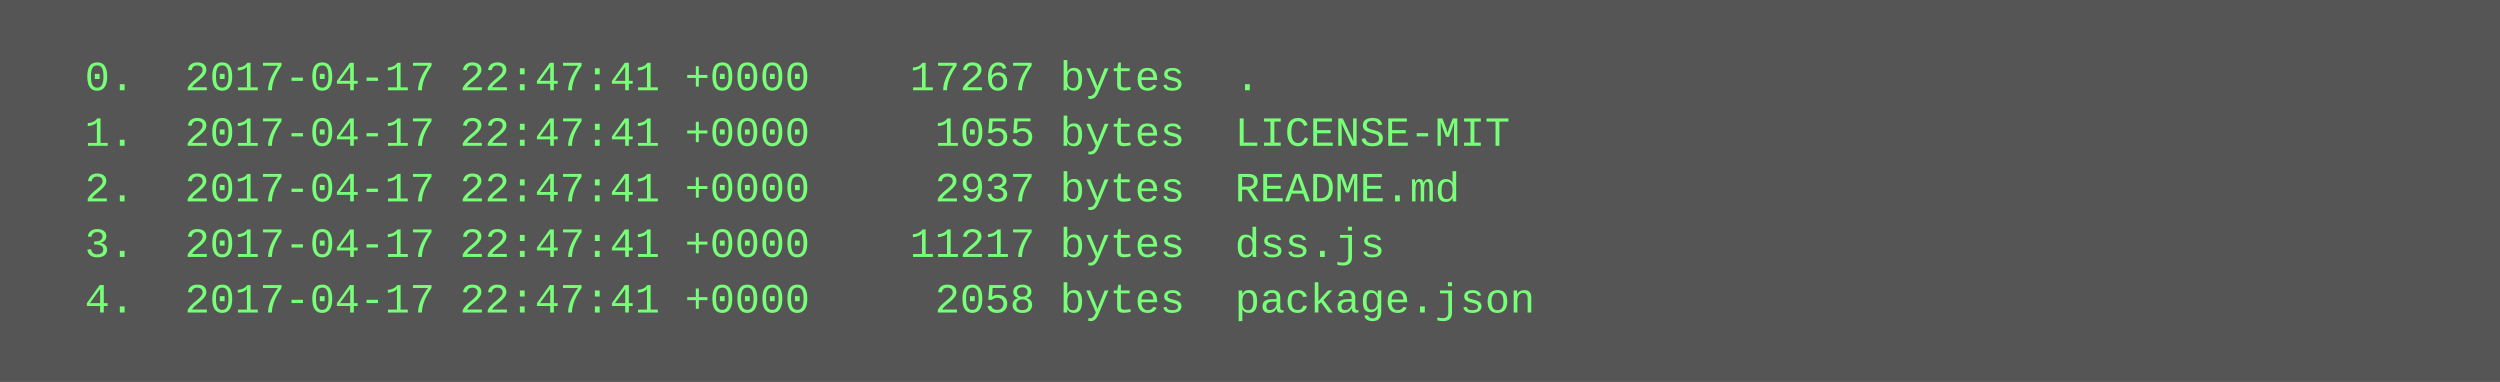
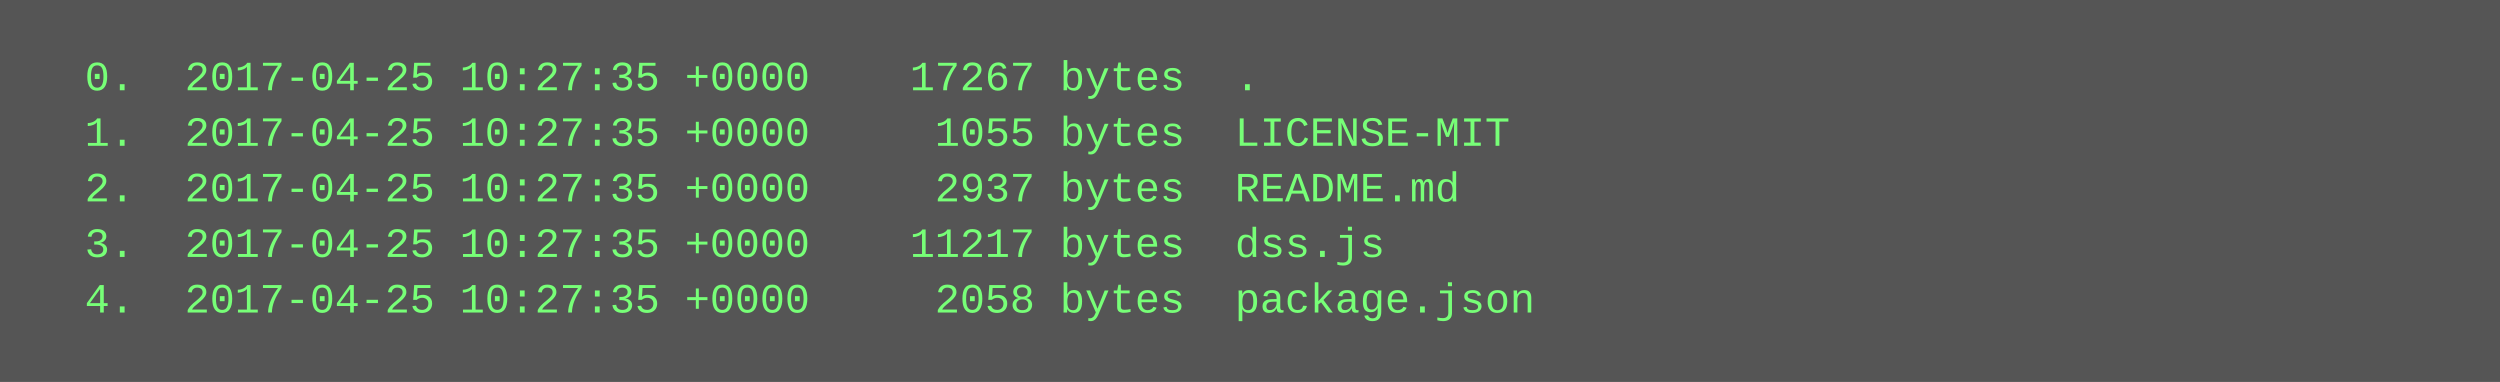
<svg xmlns="http://www.w3.org/2000/svg" height="110" width="720">
  <rect height="110" fill="#555" width="720" />
  <text fill="#7f7" font-family="Courier New" font-size="12" xml:space="preserve">
-     <tspan x="10" y="26">  0.  2017-04-17 22:47:41 +0000    17267 bytes  .</tspan>
-     <tspan x="10" y="42">  1.  2017-04-17 22:47:41 +0000     1055 bytes  LICENSE-MIT</tspan>
-     <tspan x="10" y="58">  2.  2017-04-17 22:47:41 +0000     2937 bytes  README.md</tspan>
-     <tspan x="10" y="74">  3.  2017-04-17 22:47:41 +0000    11217 bytes  dss.js</tspan>
-     <tspan x="10" y="90">  4.  2017-04-17 22:47:41 +0000     2058 bytes  package.json</tspan>
+     <tspan x="10" y="26">  0.  2017-04-25 10:27:35 +0000    17267 bytes  .</tspan>
+     <tspan x="10" y="42">  1.  2017-04-25 10:27:35 +0000     1055 bytes  LICENSE-MIT</tspan>
+     <tspan x="10" y="58">  2.  2017-04-25 10:27:35 +0000     2937 bytes  README.md</tspan>
+     <tspan x="10" y="74">  3.  2017-04-25 10:27:35 +0000    11217 bytes  dss.js</tspan>
+     <tspan x="10" y="90">  4.  2017-04-25 10:27:35 +0000     2058 bytes  package.json</tspan>
  </text>
</svg>
